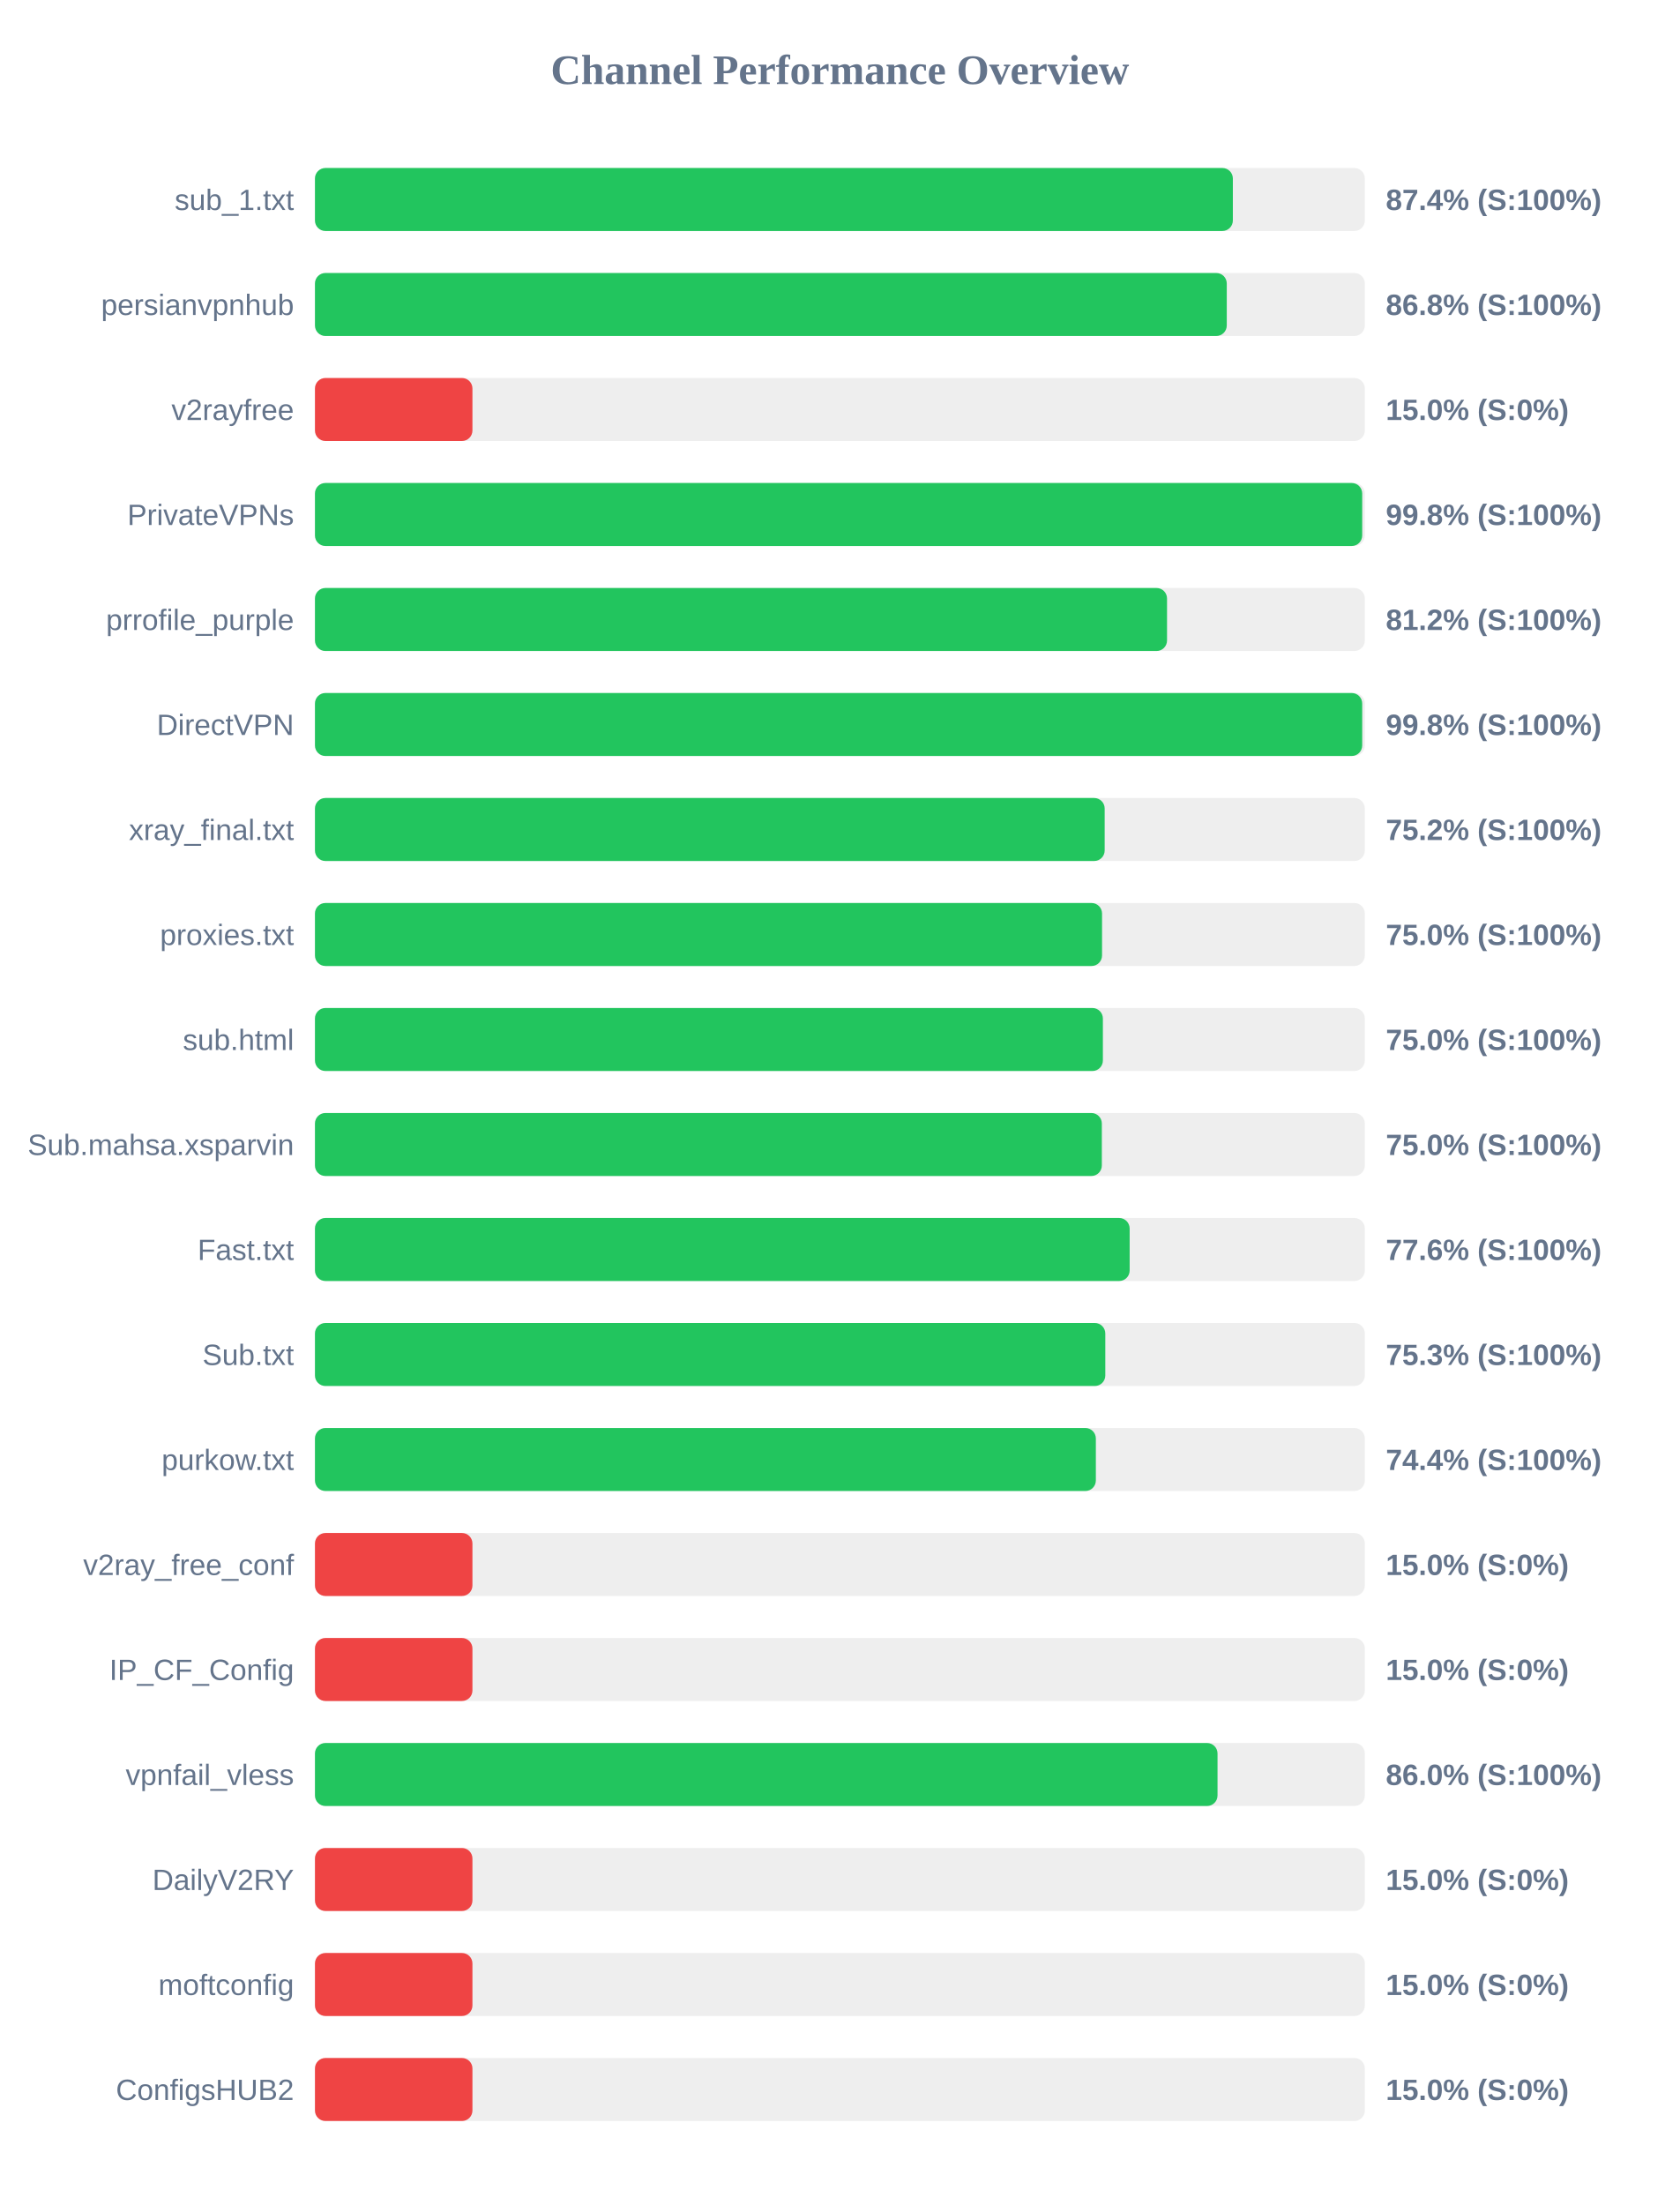
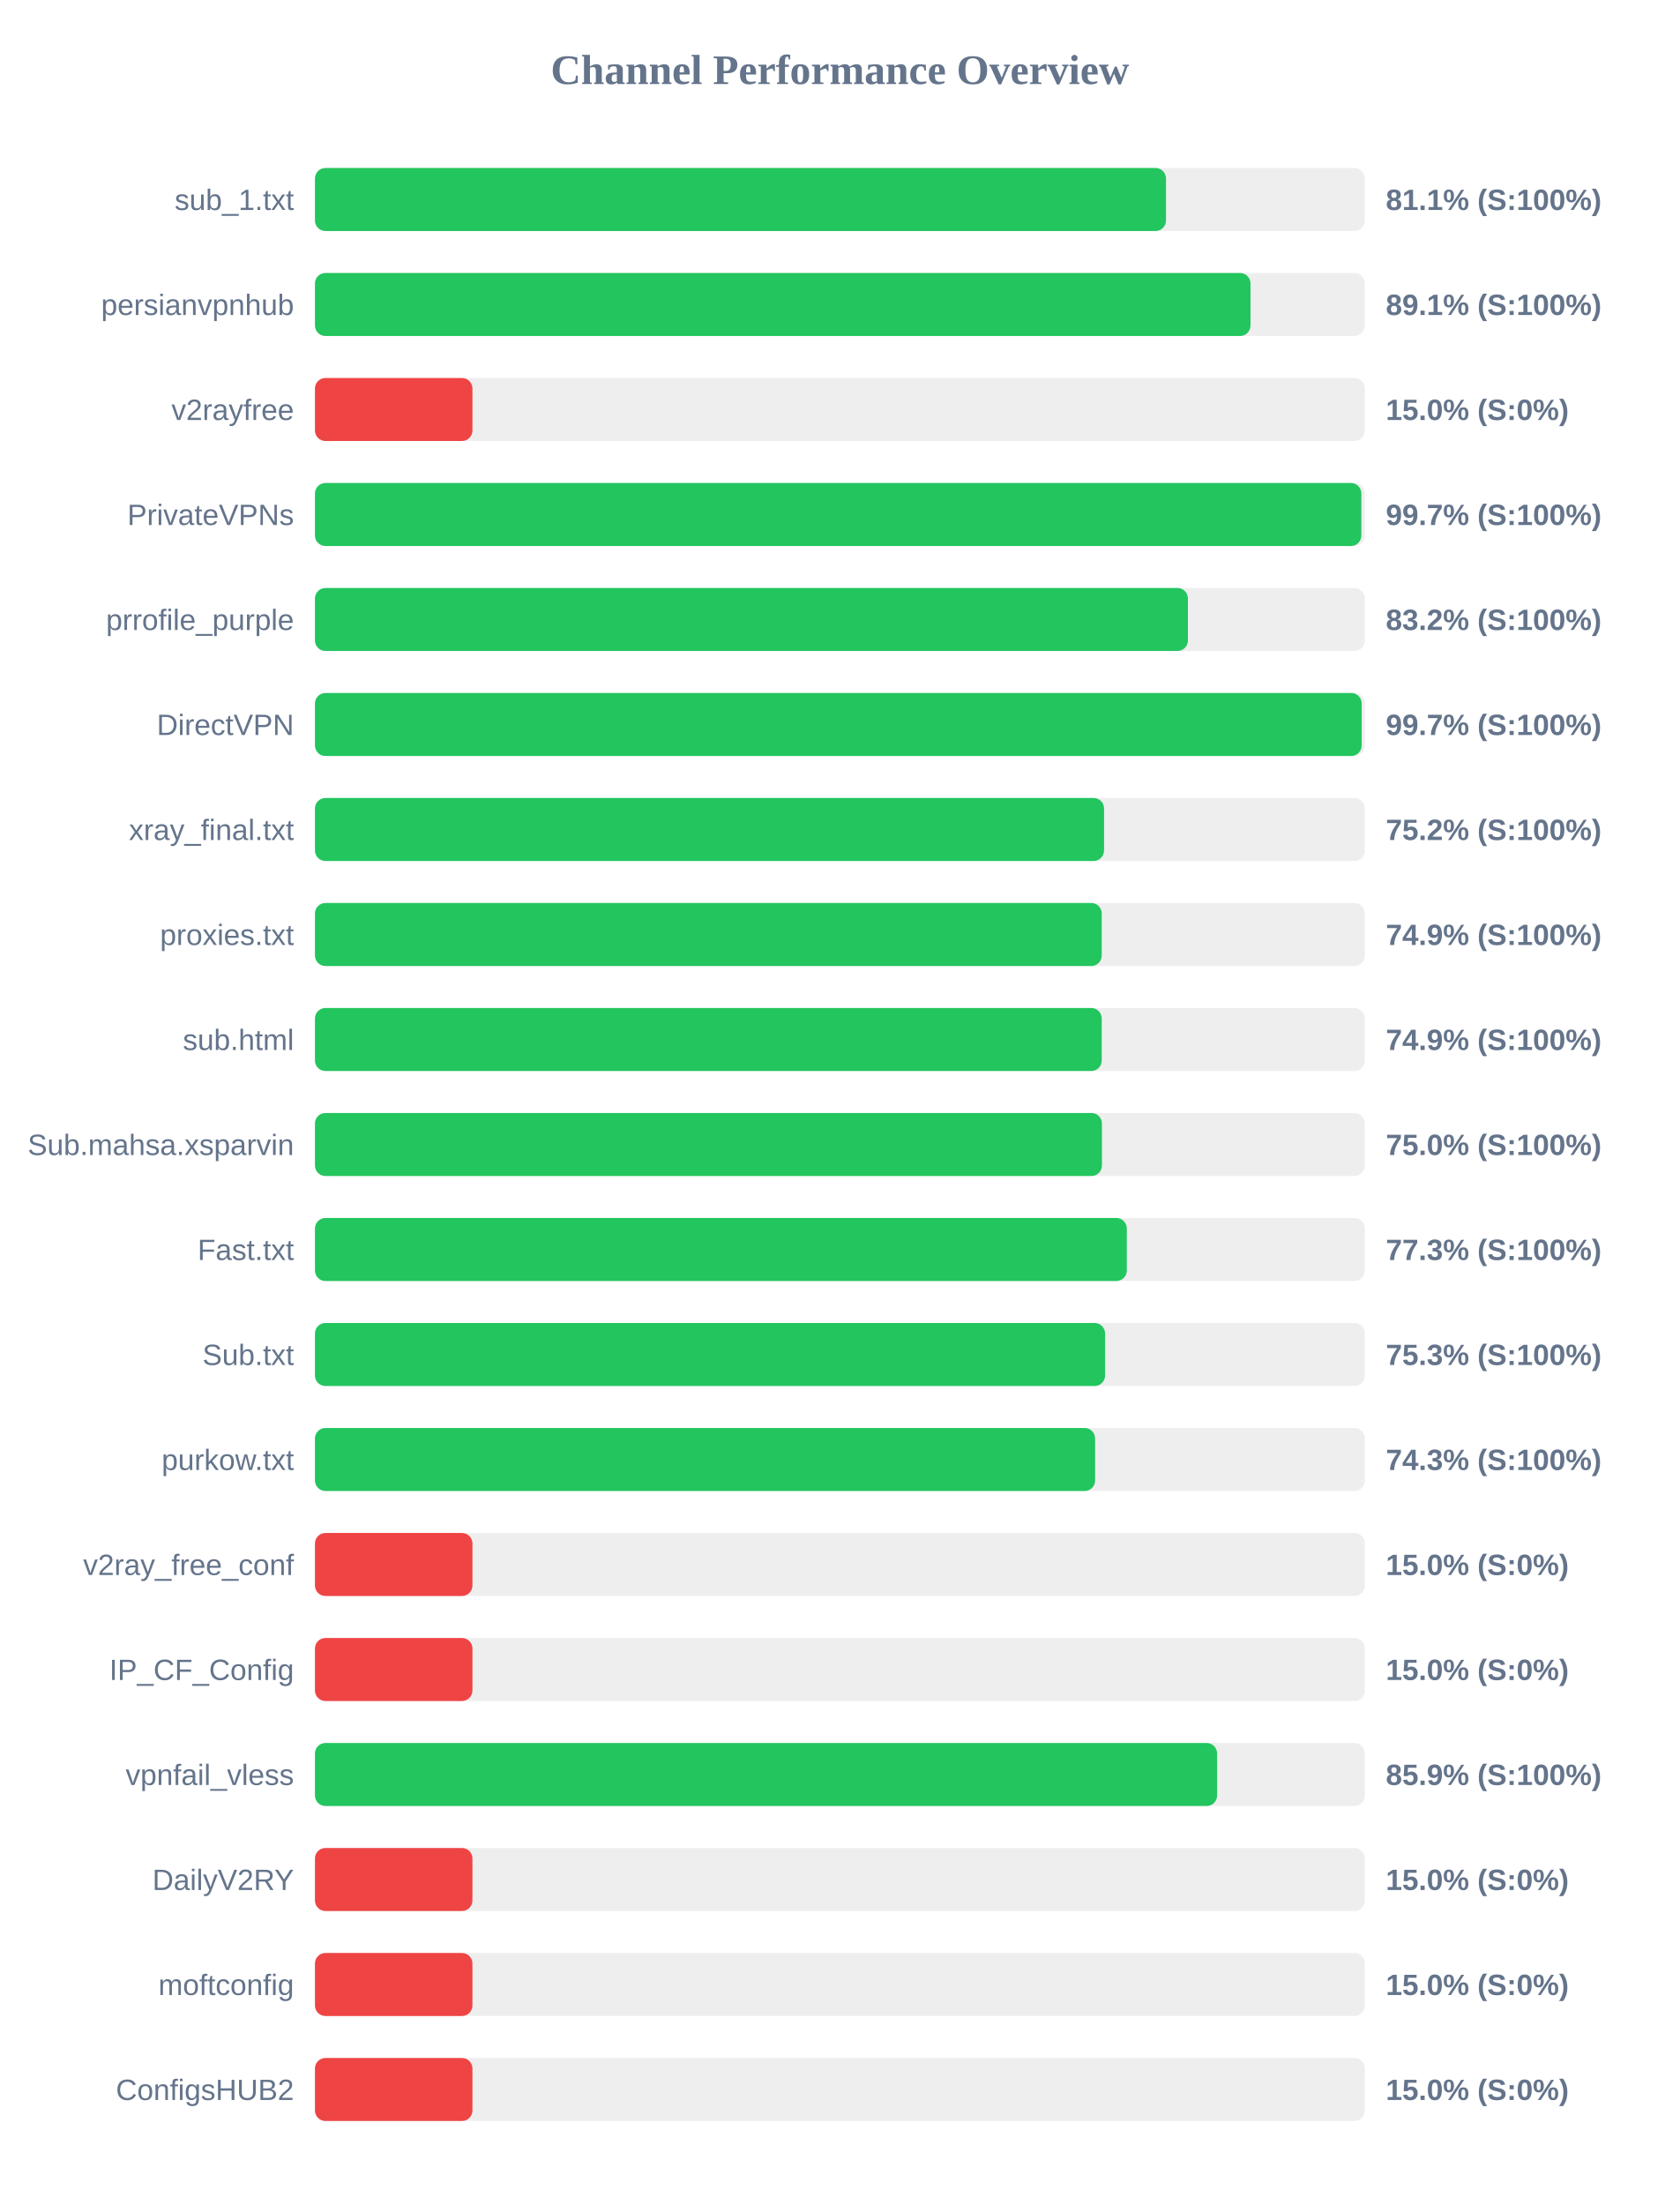
<svg xmlns="http://www.w3.org/2000/svg" width="800" height="1050" version="1.1">
  <style>
        .row { font: 14px Arial; fill: #64748b; }
        .score { font: bold 14px Arial; fill: #64748b; }
    </style>
  <text x="400" y="40" text-anchor="middle" font-size="20px" font-weight="bold" fill="#64748b">Channel Performance Overview</text>
  <rect x="150" y="80" width="500" height="30" fill="#eee" rx="5" />
-   <rect x="150" y="80" width="437.15" height="30" fill="#22c55e" rx="5" />
+   <rect x="150" y="80" width="405.3" height="30" fill="#22c55e" rx="5" />
  <text x="140" y="100" text-anchor="end" class="row">sub_1.txt</text>
-   <text x="660" y="100" text-anchor="start" class="score">87.4% (S:100%)</text>
+   <text x="660" y="100" text-anchor="start" class="score">81.1% (S:100%)</text>
  <rect x="150" y="130" width="500" height="30" fill="#eee" rx="5" />
-   <rect x="150" y="130" width="434.25" height="30" fill="#22c55e" rx="5" />
+   <rect x="150" y="130" width="445.55" height="30" fill="#22c55e" rx="5" />
  <text x="140" y="150" text-anchor="end" class="row">persianvpnhub</text>
-   <text x="660" y="150" text-anchor="start" class="score">86.8% (S:100%)</text>
+   <text x="660" y="150" text-anchor="start" class="score">89.1% (S:100%)</text>
  <rect x="150" y="180" width="500" height="30" fill="#eee" rx="5" />
  <rect x="150" y="180" width="75.0" height="30" fill="#ef4444" rx="5" />
  <text x="140" y="200" text-anchor="end" class="row">v2rayfree</text>
  <text x="660" y="200" text-anchor="start" class="score">15.0% (S:0%)</text>
  <rect x="150" y="230" width="500" height="30" fill="#eee" rx="5" />
-   <rect x="150" y="230" width="498.75" height="30" fill="#22c55e" rx="5" />
+   <rect x="150" y="230" width="498.35" height="30" fill="#22c55e" rx="5" />
  <text x="140" y="250" text-anchor="end" class="row">PrivateVPNs</text>
-   <text x="660" y="250" text-anchor="start" class="score">99.8% (S:100%)</text>
+   <text x="660" y="250" text-anchor="start" class="score">99.7% (S:100%)</text>
  <rect x="150" y="280" width="500" height="30" fill="#eee" rx="5" />
-   <rect x="150" y="280" width="405.8" height="30" fill="#22c55e" rx="5" />
+   <rect x="150" y="280" width="415.75" height="30" fill="#22c55e" rx="5" />
  <text x="140" y="300" text-anchor="end" class="row">prrofile_purple</text>
-   <text x="660" y="300" text-anchor="start" class="score">81.2% (S:100%)</text>
+   <text x="660" y="300" text-anchor="start" class="score">83.2% (S:100%)</text>
  <rect x="150" y="330" width="500" height="30" fill="#eee" rx="5" />
-   <rect x="150" y="330" width="498.75" height="30" fill="#22c55e" rx="5" />
+   <rect x="150" y="330" width="498.5" height="30" fill="#22c55e" rx="5" />
  <text x="140" y="350" text-anchor="end" class="row">DirectVPN</text>
-   <text x="660" y="350" text-anchor="start" class="score">99.8% (S:100%)</text>
+   <text x="660" y="350" text-anchor="start" class="score">99.7% (S:100%)</text>
  <rect x="150" y="380" width="500" height="30" fill="#eee" rx="5" />
-   <rect x="150" y="380" width="376.1" height="30" fill="#22c55e" rx="5" />
+   <rect x="150" y="380" width="375.8" height="30" fill="#22c55e" rx="5" />
  <text x="140" y="400" text-anchor="end" class="row">xray_final.txt</text>
  <text x="660" y="400" text-anchor="start" class="score">75.2% (S:100%)</text>
  <rect x="150" y="430" width="500" height="30" fill="#eee" rx="5" />
-   <rect x="150" y="430" width="374.85" height="30" fill="#22c55e" rx="5" />
+   <rect x="150" y="430" width="374.7" height="30" fill="#22c55e" rx="5" />
  <text x="140" y="450" text-anchor="end" class="row">proxies.txt</text>
-   <text x="660" y="450" text-anchor="start" class="score">75.0% (S:100%)</text>
+   <text x="660" y="450" text-anchor="start" class="score">74.9% (S:100%)</text>
  <rect x="150" y="480" width="500" height="30" fill="#eee" rx="5" />
-   <rect x="150" y="480" width="375.25" height="30" fill="#22c55e" rx="5" />
+   <rect x="150" y="480" width="374.7" height="30" fill="#22c55e" rx="5" />
  <text x="140" y="500" text-anchor="end" class="row">sub.html</text>
-   <text x="660" y="500" text-anchor="start" class="score">75.0% (S:100%)</text>
+   <text x="660" y="500" text-anchor="start" class="score">74.9% (S:100%)</text>
  <rect x="150" y="530" width="500" height="30" fill="#eee" rx="5" />
-   <rect x="150" y="530" width="374.75" height="30" fill="#22c55e" rx="5" />
+   <rect x="150" y="530" width="374.8" height="30" fill="#22c55e" rx="5" />
  <text x="140" y="550" text-anchor="end" class="row">Sub.mahsa.xsparvin</text>
  <text x="660" y="550" text-anchor="start" class="score">75.0% (S:100%)</text>
  <rect x="150" y="580" width="500" height="30" fill="#eee" rx="5" />
-   <rect x="150" y="580" width="388.0" height="30" fill="#22c55e" rx="5" />
+   <rect x="150" y="580" width="386.65" height="30" fill="#22c55e" rx="5" />
  <text x="140" y="600" text-anchor="end" class="row">Fast.txt</text>
-   <text x="660" y="600" text-anchor="start" class="score">77.6% (S:100%)</text>
+   <text x="660" y="600" text-anchor="start" class="score">77.3% (S:100%)</text>
  <rect x="150" y="630" width="500" height="30" fill="#eee" rx="5" />
-   <rect x="150" y="630" width="376.4" height="30" fill="#22c55e" rx="5" />
+   <rect x="150" y="630" width="376.3" height="30" fill="#22c55e" rx="5" />
  <text x="140" y="650" text-anchor="end" class="row">Sub.txt</text>
  <text x="660" y="650" text-anchor="start" class="score">75.3% (S:100%)</text>
  <rect x="150" y="680" width="500" height="30" fill="#eee" rx="5" />
-   <rect x="150" y="680" width="371.9" height="30" fill="#22c55e" rx="5" />
+   <rect x="150" y="680" width="371.55" height="30" fill="#22c55e" rx="5" />
  <text x="140" y="700" text-anchor="end" class="row">purkow.txt</text>
-   <text x="660" y="700" text-anchor="start" class="score">74.4% (S:100%)</text>
+   <text x="660" y="700" text-anchor="start" class="score">74.3% (S:100%)</text>
  <rect x="150" y="730" width="500" height="30" fill="#eee" rx="5" />
  <rect x="150" y="730" width="75.0" height="30" fill="#ef4444" rx="5" />
  <text x="140" y="750" text-anchor="end" class="row">v2ray_free_conf</text>
  <text x="660" y="750" text-anchor="start" class="score">15.0% (S:0%)</text>
  <rect x="150" y="780" width="500" height="30" fill="#eee" rx="5" />
  <rect x="150" y="780" width="75.0" height="30" fill="#ef4444" rx="5" />
  <text x="140" y="800" text-anchor="end" class="row">IP_CF_Config</text>
  <text x="660" y="800" text-anchor="start" class="score">15.0% (S:0%)</text>
  <rect x="150" y="830" width="500" height="30" fill="#eee" rx="5" />
-   <rect x="150" y="830" width="429.85" height="30" fill="#22c55e" rx="5" />
+   <rect x="150" y="830" width="429.65" height="30" fill="#22c55e" rx="5" />
  <text x="140" y="850" text-anchor="end" class="row">vpnfail_vless</text>
-   <text x="660" y="850" text-anchor="start" class="score">86.0% (S:100%)</text>
+   <text x="660" y="850" text-anchor="start" class="score">85.9% (S:100%)</text>
  <rect x="150" y="880" width="500" height="30" fill="#eee" rx="5" />
  <rect x="150" y="880" width="75.0" height="30" fill="#ef4444" rx="5" />
  <text x="140" y="900" text-anchor="end" class="row">DailyV2RY</text>
  <text x="660" y="900" text-anchor="start" class="score">15.0% (S:0%)</text>
  <rect x="150" y="930" width="500" height="30" fill="#eee" rx="5" />
  <rect x="150" y="930" width="75.0" height="30" fill="#ef4444" rx="5" />
  <text x="140" y="950" text-anchor="end" class="row">moftconfig</text>
  <text x="660" y="950" text-anchor="start" class="score">15.0% (S:0%)</text>
  <rect x="150" y="980" width="500" height="30" fill="#eee" rx="5" />
  <rect x="150" y="980" width="75.0" height="30" fill="#ef4444" rx="5" />
  <text x="140" y="1000" text-anchor="end" class="row">ConfigsHUB2</text>
  <text x="660" y="1000" text-anchor="start" class="score">15.0% (S:0%)</text>
</svg>
